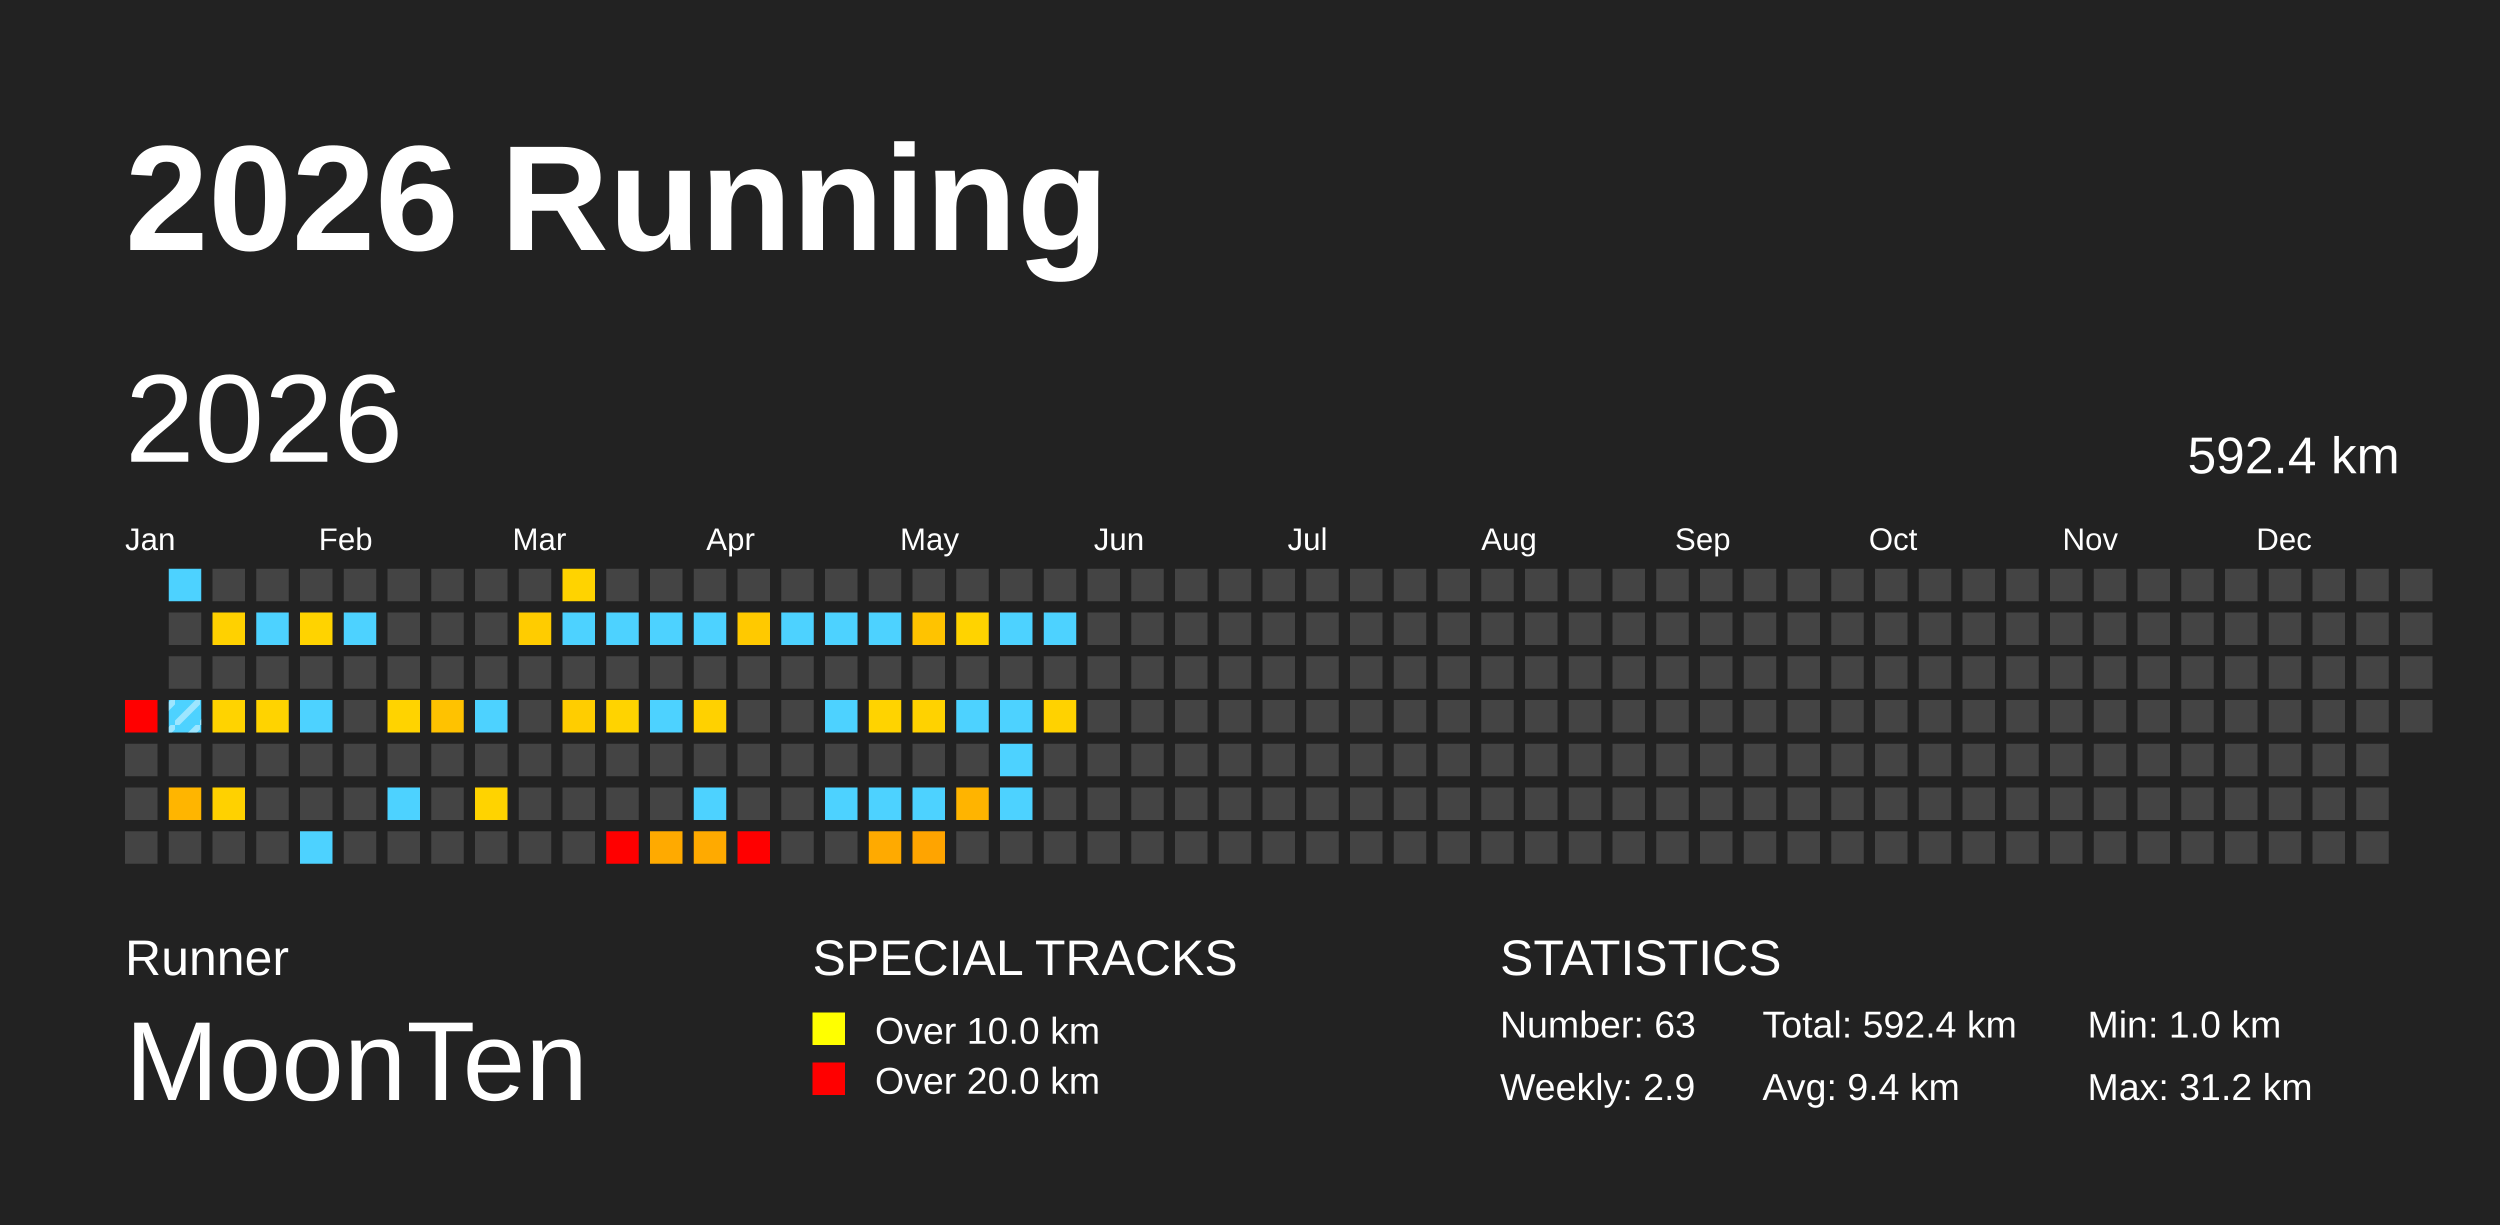
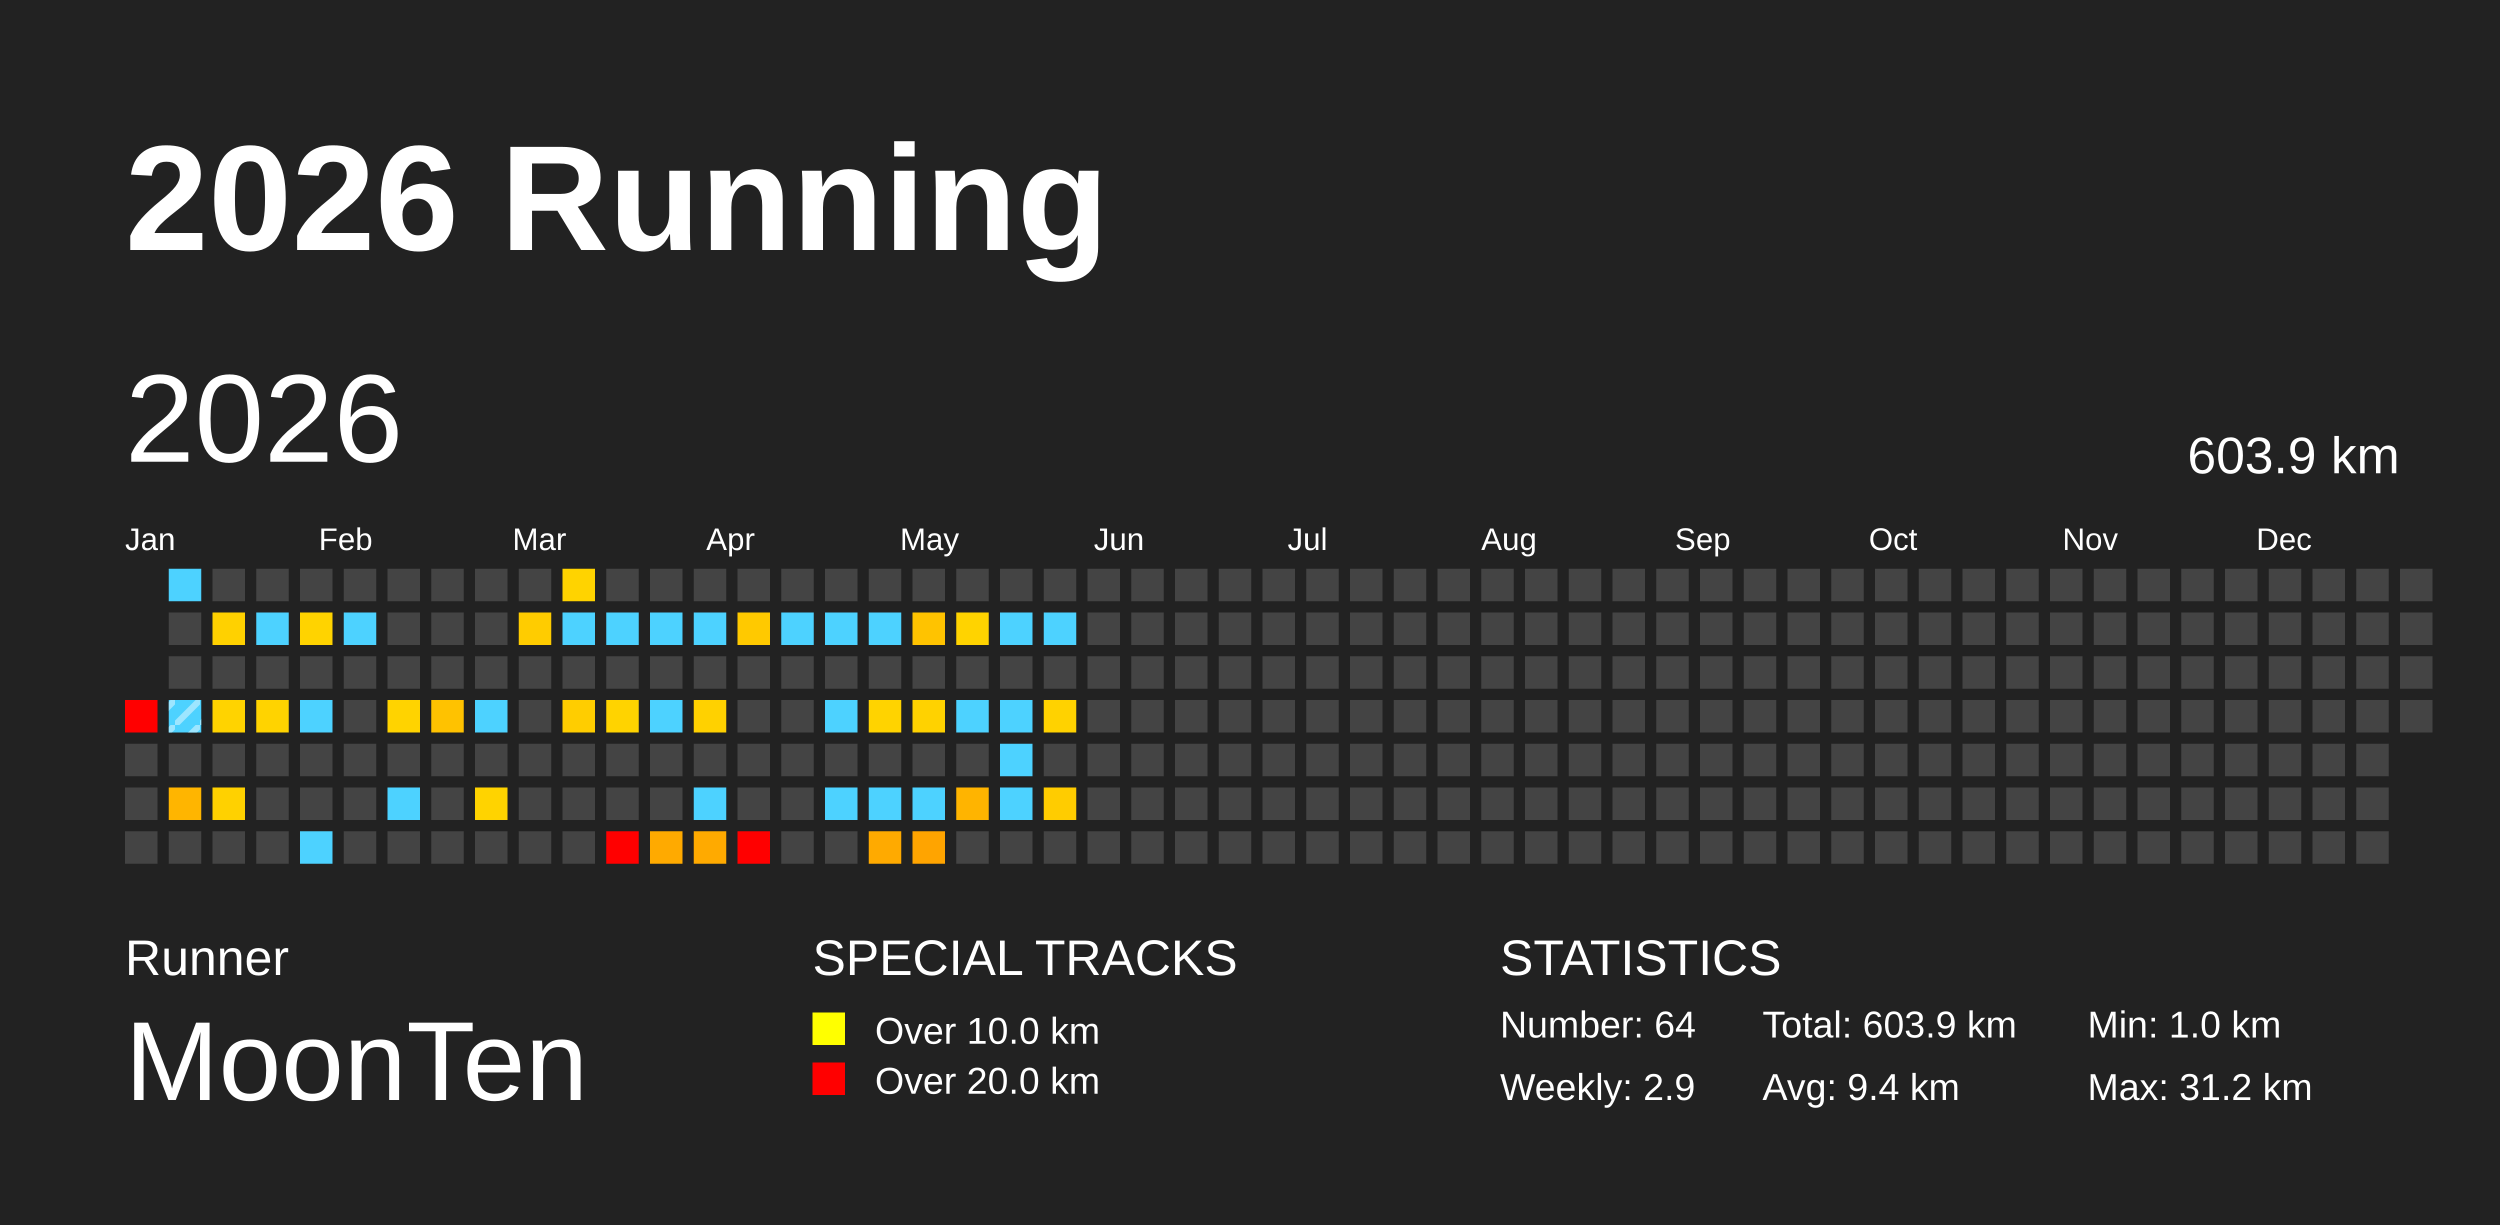
<svg xmlns="http://www.w3.org/2000/svg" baseProfile="full" height="98mm" version="1.1" viewBox="0,0,200,98" width="200mm">
  <defs>
    <pattern height="2" id="indoor-stripe" patternUnits="userSpaceOnUse" width="2">
      <line stroke="white" stroke-opacity="0.45" stroke-width="0.5" x1="0" x2="2" y1="2" y2="0" />
    </pattern>
  </defs>
  <rect fill="#222222" height="98" width="200" x="0" y="0" />
  <text fill="#FFFFFF" style="font-size:12px; font-family:Arial; font-weight:bold;" x="10" y="20">2026 Running</text>
  <text fill="#FFFFFF" style="font-size:4px; font-family:Arial" x="10" y="78">Runner</text>
  <text fill="#FFFFFF" style="font-size:9px; font-family:Arial" x="10" y="88">MoonTen</text>
  <text fill="#FFFFFF" style="font-size:4px; font-family:Arial" x="65" y="78">SPECIAL TRACKS</text>
  <rect fill="yellow" height="2.6" width="2.6" x="65" y="81" />
  <text fill="#FFFFFF" style="font-size:3px; font-family:Arial" x="70" y="83.5">Over 10.0 km</text>
  <rect fill="red" height="2.6" width="2.6" x="65" y="85" />
  <text fill="#FFFFFF" style="font-size:3px; font-family:Arial" x="70" y="87.5">Over 20.0 km</text>
  <text fill="#FFFFFF" style="font-size:4px; font-family:Arial" x="120" y="78">STATISTICS</text>
-   <text fill="#FFFFFF" style="font-size:3px; font-family:Arial" x="120" y="83">Number: 63</text>
+   <text fill="#FFFFFF" style="font-size:3px; font-family:Arial" x="120" y="83">Number: 64</text>
  <text fill="#FFFFFF" style="font-size:3px; font-family:Arial" x="120" y="88">Weekly: 2.9</text>
-   <text fill="#FFFFFF" style="font-size:3px; font-family:Arial" x="141" y="83">Total: 592.4 km</text>
+   <text fill="#FFFFFF" style="font-size:3px; font-family:Arial" x="141" y="83">Total: 603.9 km</text>
  <text fill="#FFFFFF" style="font-size:3px; font-family:Arial" x="141" y="88">Avg: 9.4 km</text>
  <text fill="#FFFFFF" style="font-size:3px; font-family:Arial" x="167" y="83">Min: 1.0 km</text>
  <text fill="#FFFFFF" style="font-size:3px; font-family:Arial" x="167" y="88">Max: 31.2 km</text>
  <text dominant-baseline="hanging" fill="#FFFFFF" style="font-size:10.0px; font-family:Arial;" x="10" y="30">2026</text>
-   <text dominant-baseline="hanging" fill="#FFFFFF" style="font-size:4.125px; font-family:Arial;" x="175" y="35">592.4 km</text>
+   <text dominant-baseline="hanging" fill="#FFFFFF" style="font-size:4.125px; font-family:Arial;" x="175" y="35">603.9 km</text>
  <text fill="#FFFFFF" style="font-size:2.5px; font-family:Arial" x="10.0" y="44">Jan</text>
  <text fill="#FFFFFF" style="font-size:2.5px; font-family:Arial" x="25.5" y="44">Feb</text>
  <text fill="#FFFFFF" style="font-size:2.5px; font-family:Arial" x="41.0" y="44">Mar</text>
  <text fill="#FFFFFF" style="font-size:2.5px; font-family:Arial" x="56.5" y="44">Apr</text>
  <text fill="#FFFFFF" style="font-size:2.5px; font-family:Arial" x="72.0" y="44">May</text>
  <text fill="#FFFFFF" style="font-size:2.5px; font-family:Arial" x="87.5" y="44">Jun</text>
  <text fill="#FFFFFF" style="font-size:2.5px; font-family:Arial" x="103.0" y="44">Jul</text>
  <text fill="#FFFFFF" style="font-size:2.5px; font-family:Arial" x="118.5" y="44">Aug</text>
  <text fill="#FFFFFF" style="font-size:2.5px; font-family:Arial" x="134.0" y="44">Sep</text>
  <text fill="#FFFFFF" style="font-size:2.5px; font-family:Arial" x="149.5" y="44">Oct</text>
  <text fill="#FFFFFF" style="font-size:2.5px; font-family:Arial" x="165.0" y="44">Nov</text>
  <text fill="#FFFFFF" style="font-size:2.5px; font-family:Arial" x="180.5" y="44">Dec</text>
  <rect fill="red" height="2.6" width="2.6" x="10.0" y="56.0" />
  <rect fill="#444444" height="2.6" width="2.6" x="10.0" y="59.5" />
  <rect fill="#444444" height="2.6" width="2.6" x="10.0" y="63.0" />
  <rect fill="#444444" height="2.6" width="2.6" x="10.0" y="66.5" />
  <rect fill="#4dd2ff" height="2.6" width="2.6" x="13.5" y="45.5" />
  <rect fill="#444444" height="2.6" width="2.6" x="13.5" y="49.0" />
  <rect fill="#444444" height="2.6" width="2.6" x="13.5" y="52.5" />
  <rect fill="#4dd2ff" height="2.6" width="2.6" x="13.5" y="56.0" />
  <rect fill="url(#indoor-stripe)" height="2.6" style="pointer-events: none;" width="2.6" x="13.5" y="56.0" />
  <rect fill="#444444" height="2.6" width="2.6" x="13.5" y="59.5" />
  <rect fill="#ffb500" height="2.6" width="2.6" x="13.5" y="63.0" />
  <rect fill="#444444" height="2.6" width="2.6" x="13.5" y="66.5" />
  <rect fill="#444444" height="2.6" width="2.6" x="17.0" y="45.5" />
  <rect fill="#ffd100" height="2.6" width="2.6" x="17.0" y="49.0" />
  <rect fill="#444444" height="2.6" width="2.6" x="17.0" y="52.5" />
  <rect fill="#ffd300" height="2.6" width="2.6" x="17.0" y="56.0" />
  <rect fill="#444444" height="2.6" width="2.6" x="17.0" y="59.5" />
  <rect fill="#ffd100" height="2.6" width="2.6" x="17.0" y="63.0" />
  <rect fill="#444444" height="2.6" width="2.6" x="17.0" y="66.5" />
  <rect fill="#444444" height="2.6" width="2.6" x="20.5" y="45.5" />
  <rect fill="#4dd2ff" height="2.6" width="2.6" x="20.5" y="49.0" />
  <rect fill="#444444" height="2.6" width="2.6" x="20.5" y="52.5" />
  <rect fill="#ffd300" height="2.6" width="2.6" x="20.5" y="56.0" />
  <rect fill="#444444" height="2.6" width="2.6" x="20.5" y="59.5" />
  <rect fill="#444444" height="2.6" width="2.6" x="20.5" y="63.0" />
  <rect fill="#444444" height="2.6" width="2.6" x="20.5" y="66.5" />
  <rect fill="#444444" height="2.6" width="2.6" x="24.0" y="45.5" />
  <rect fill="#ffd300" height="2.6" width="2.6" x="24.0" y="49.0" />
  <rect fill="#444444" height="2.6" width="2.6" x="24.0" y="52.5" />
  <rect fill="#4dd2ff" height="2.6" width="2.6" x="24.0" y="56.0" />
  <rect fill="#444444" height="2.6" width="2.6" x="24.0" y="59.5" />
  <rect fill="#444444" height="2.6" width="2.6" x="24.0" y="63.0" />
  <rect fill="#4dd2ff" height="2.6" width="2.6" x="24.0" y="66.5" />
  <rect fill="#444444" height="2.6" width="2.6" x="27.5" y="45.5" />
  <rect fill="#4dd2ff" height="2.6" width="2.6" x="27.5" y="49.0" />
  <rect fill="#444444" height="2.6" width="2.6" x="27.5" y="52.5" />
  <rect fill="#444444" height="2.6" width="2.6" x="27.5" y="56.0" />
  <rect fill="#444444" height="2.6" width="2.6" x="27.5" y="59.5" />
  <rect fill="#444444" height="2.6" width="2.6" x="27.5" y="63.0" />
  <rect fill="#444444" height="2.6" width="2.6" x="27.5" y="66.5" />
  <rect fill="#444444" height="2.6" width="2.6" x="31.0" y="45.5" />
  <rect fill="#444444" height="2.6" width="2.6" x="31.0" y="49.0" />
  <rect fill="#444444" height="2.6" width="2.6" x="31.0" y="52.5" />
  <rect fill="#ffd300" height="2.6" width="2.6" x="31.0" y="56.0" />
  <rect fill="#444444" height="2.6" width="2.6" x="31.0" y="59.5" />
  <rect fill="#4dd2ff" height="2.6" width="2.6" x="31.0" y="63.0" />
  <rect fill="#444444" height="2.6" width="2.6" x="31.0" y="66.5" />
  <rect fill="#444444" height="2.6" width="2.6" x="34.5" y="45.5" />
  <rect fill="#444444" height="2.6" width="2.6" x="34.5" y="49.0" />
  <rect fill="#444444" height="2.6" width="2.6" x="34.5" y="52.5" />
  <rect fill="#ffc200" height="2.6" width="2.6" x="34.5" y="56.0" />
  <rect fill="#444444" height="2.6" width="2.6" x="34.5" y="59.5" />
  <rect fill="#444444" height="2.6" width="2.6" x="34.5" y="63.0" />
  <rect fill="#444444" height="2.6" width="2.6" x="34.5" y="66.5" />
  <rect fill="#444444" height="2.6" width="2.6" x="38.0" y="45.5" />
  <rect fill="#444444" height="2.6" width="2.6" x="38.0" y="49.0" />
  <rect fill="#444444" height="2.6" width="2.6" x="38.0" y="52.5" />
  <rect fill="#4dd2ff" height="2.6" width="2.6" x="38.0" y="56.0" />
  <rect fill="#444444" height="2.6" width="2.6" x="38.0" y="59.5" />
  <rect fill="#ffd300" height="2.6" width="2.6" x="38.0" y="63.0" />
  <rect fill="#444444" height="2.6" width="2.6" x="38.0" y="66.5" />
  <rect fill="#444444" height="2.6" width="2.6" x="41.5" y="45.5" />
  <rect fill="#ffcc00" height="2.6" width="2.6" x="41.5" y="49.0" />
  <rect fill="#444444" height="2.6" width="2.6" x="41.5" y="52.5" />
  <rect fill="#444444" height="2.6" width="2.6" x="41.5" y="56.0" />
  <rect fill="#444444" height="2.6" width="2.6" x="41.5" y="59.5" />
  <rect fill="#444444" height="2.6" width="2.6" x="41.5" y="63.0" />
  <rect fill="#444444" height="2.6" width="2.6" x="41.5" y="66.5" />
  <rect fill="#ffd300" height="2.6" width="2.6" x="45.0" y="45.5" />
  <rect fill="#4dd2ff" height="2.6" width="2.6" x="45.0" y="49.0" />
  <rect fill="#444444" height="2.6" width="2.6" x="45.0" y="52.5" />
  <rect fill="#ffcd00" height="2.6" width="2.6" x="45.0" y="56.0" />
  <rect fill="#444444" height="2.6" width="2.6" x="45.0" y="59.5" />
  <rect fill="#444444" height="2.6" width="2.6" x="45.0" y="63.0" />
  <rect fill="#444444" height="2.6" width="2.6" x="45.0" y="66.5" />
  <rect fill="#444444" height="2.6" width="2.6" x="48.5" y="45.5" />
  <rect fill="#4dd2ff" height="2.6" width="2.6" x="48.5" y="49.0" />
  <rect fill="#444444" height="2.6" width="2.6" x="48.5" y="52.5" />
  <rect fill="#ffd300" height="2.6" width="2.6" x="48.5" y="56.0" />
  <rect fill="#444444" height="2.6" width="2.6" x="48.5" y="59.5" />
  <rect fill="#444444" height="2.6" width="2.6" x="48.5" y="63.0" />
  <rect fill="red" height="2.6" width="2.6" x="48.5" y="66.5" />
  <rect fill="#444444" height="2.6" width="2.6" x="52.0" y="45.5" />
  <rect fill="#4dd2ff" height="2.6" width="2.6" x="52.0" y="49.0" />
  <rect fill="#444444" height="2.6" width="2.6" x="52.0" y="52.5" />
  <rect fill="#4dd2ff" height="2.6" width="2.6" x="52.0" y="56.0" />
  <rect fill="#444444" height="2.6" width="2.6" x="52.0" y="59.5" />
  <rect fill="#444444" height="2.6" width="2.6" x="52.0" y="63.0" />
  <rect fill="#ffaa00" height="2.6" width="2.6" x="52.0" y="66.5" />
  <rect fill="#444444" height="2.6" width="2.6" x="55.5" y="45.5" />
  <rect fill="#4dd2ff" height="2.6" width="2.6" x="55.5" y="49.0" />
  <rect fill="#444444" height="2.6" width="2.6" x="55.5" y="52.5" />
  <rect fill="#ffd100" height="2.6" width="2.6" x="55.5" y="56.0" />
  <rect fill="#444444" height="2.6" width="2.6" x="55.5" y="59.5" />
  <rect fill="#4dd2ff" height="2.6" width="2.6" x="55.5" y="63.0" />
  <rect fill="#ffaa00" height="2.6" width="2.6" x="55.5" y="66.5" />
  <rect fill="#444444" height="2.6" width="2.6" x="59.0" y="45.5" />
  <rect fill="#ffc900" height="2.6" width="2.6" x="59.0" y="49.0" />
  <rect fill="#444444" height="2.6" width="2.6" x="59.0" y="52.5" />
  <rect fill="#444444" height="2.6" width="2.6" x="59.0" y="56.0" />
  <rect fill="#444444" height="2.6" width="2.6" x="59.0" y="59.5" />
  <rect fill="#444444" height="2.6" width="2.6" x="59.0" y="63.0" />
  <rect fill="red" height="2.6" width="2.6" x="59.0" y="66.5" />
  <rect fill="#444444" height="2.6" width="2.6" x="62.5" y="45.5" />
  <rect fill="#4dd2ff" height="2.6" width="2.6" x="62.5" y="49.0" />
  <rect fill="#444444" height="2.6" width="2.6" x="62.5" y="52.5" />
  <rect fill="#444444" height="2.6" width="2.6" x="62.5" y="56.0" />
  <rect fill="#444444" height="2.6" width="2.6" x="62.5" y="59.5" />
  <rect fill="#444444" height="2.6" width="2.6" x="62.5" y="63.0" />
  <rect fill="#444444" height="2.6" width="2.6" x="62.5" y="66.5" />
  <rect fill="#444444" height="2.6" width="2.6" x="66.0" y="45.5" />
  <rect fill="#4dd2ff" height="2.6" width="2.6" x="66.0" y="49.0" />
  <rect fill="#444444" height="2.6" width="2.6" x="66.0" y="52.5" />
  <rect fill="#4dd2ff" height="2.6" width="2.6" x="66.0" y="56.0" />
  <rect fill="#444444" height="2.6" width="2.6" x="66.0" y="59.5" />
  <rect fill="#4dd2ff" height="2.6" width="2.6" x="66.0" y="63.0" />
  <rect fill="#444444" height="2.6" width="2.6" x="66.0" y="66.5" />
  <rect fill="#444444" height="2.6" width="2.6" x="69.5" y="45.5" />
  <rect fill="#4dd2ff" height="2.6" width="2.6" x="69.5" y="49.0" />
  <rect fill="#444444" height="2.6" width="2.6" x="69.5" y="52.5" />
  <rect fill="#ffd300" height="2.6" width="2.6" x="69.5" y="56.0" />
  <rect fill="#444444" height="2.6" width="2.6" x="69.5" y="59.5" />
  <rect fill="#4dd2ff" height="2.6" width="2.6" x="69.5" y="63.0" />
  <rect fill="#ffaa00" height="2.6" width="2.6" x="69.5" y="66.5" />
  <rect fill="#444444" height="2.6" width="2.6" x="73.0" y="45.5" />
  <rect fill="#ffc300" height="2.6" width="2.6" x="73.0" y="49.0" />
  <rect fill="#444444" height="2.6" width="2.6" x="73.0" y="52.5" />
  <rect fill="#ffd200" height="2.6" width="2.6" x="73.0" y="56.0" />
  <rect fill="#444444" height="2.6" width="2.6" x="73.0" y="59.5" />
  <rect fill="#4dd2ff" height="2.6" width="2.6" x="73.0" y="63.0" />
  <rect fill="#ffa400" height="2.6" width="2.6" x="73.0" y="66.5" />
  <rect fill="#444444" height="2.6" width="2.6" x="76.5" y="45.5" />
  <rect fill="#ffd300" height="2.6" width="2.6" x="76.5" y="49.0" />
  <rect fill="#444444" height="2.6" width="2.6" x="76.5" y="52.5" />
  <rect fill="#4dd2ff" height="2.6" width="2.6" x="76.5" y="56.0" />
  <rect fill="#444444" height="2.6" width="2.6" x="76.5" y="59.5" />
  <rect fill="#ffb400" height="2.6" width="2.6" x="76.5" y="63.0" />
  <rect fill="#444444" height="2.6" width="2.6" x="76.5" y="66.5" />
  <rect fill="#444444" height="2.6" width="2.6" x="80.0" y="45.5" />
  <rect fill="#4dd2ff" height="2.6" width="2.6" x="80.0" y="49.0" />
  <rect fill="#444444" height="2.6" width="2.6" x="80.0" y="52.5" />
  <rect fill="#4dd2ff" height="2.6" width="2.6" x="80.0" y="56.0" />
  <rect fill="#4dd2ff" height="2.6" width="2.6" x="80.0" y="59.5" />
  <rect fill="#4dd2ff" height="2.6" width="2.6" x="80.0" y="63.0" />
  <rect fill="#444444" height="2.6" width="2.6" x="80.0" y="66.5" />
  <rect fill="#444444" height="2.6" width="2.6" x="83.5" y="45.5" />
  <rect fill="#4dd2ff" height="2.6" width="2.6" x="83.5" y="49.0" />
  <rect fill="#444444" height="2.6" width="2.6" x="83.5" y="52.5" />
  <rect fill="#ffd200" height="2.6" width="2.6" x="83.5" y="56.0" />
  <rect fill="#444444" height="2.6" width="2.6" x="83.5" y="59.5" />
-   <rect fill="#444444" height="2.6" width="2.6" x="83.5" y="63.0" />
+   <rect fill="#ffcc00" height="2.6" width="2.6" x="83.5" y="63.0" />
  <rect fill="#444444" height="2.6" width="2.6" x="83.5" y="66.5" />
  <rect fill="#444444" height="2.6" width="2.6" x="87.0" y="45.5" />
  <rect fill="#444444" height="2.6" width="2.6" x="87.0" y="49.0" />
  <rect fill="#444444" height="2.6" width="2.6" x="87.0" y="52.5" />
  <rect fill="#444444" height="2.6" width="2.6" x="87.0" y="56.0" />
  <rect fill="#444444" height="2.6" width="2.6" x="87.0" y="59.5" />
  <rect fill="#444444" height="2.6" width="2.6" x="87.0" y="63.0" />
  <rect fill="#444444" height="2.6" width="2.6" x="87.0" y="66.5" />
  <rect fill="#444444" height="2.6" width="2.6" x="90.5" y="45.5" />
  <rect fill="#444444" height="2.6" width="2.6" x="90.5" y="49.0" />
  <rect fill="#444444" height="2.6" width="2.6" x="90.5" y="52.5" />
  <rect fill="#444444" height="2.6" width="2.6" x="90.5" y="56.0" />
  <rect fill="#444444" height="2.6" width="2.6" x="90.5" y="59.5" />
  <rect fill="#444444" height="2.6" width="2.6" x="90.5" y="63.0" />
  <rect fill="#444444" height="2.6" width="2.6" x="90.5" y="66.5" />
  <rect fill="#444444" height="2.6" width="2.6" x="94.0" y="45.5" />
  <rect fill="#444444" height="2.6" width="2.6" x="94.0" y="49.0" />
  <rect fill="#444444" height="2.6" width="2.6" x="94.0" y="52.5" />
  <rect fill="#444444" height="2.6" width="2.6" x="94.0" y="56.0" />
  <rect fill="#444444" height="2.6" width="2.6" x="94.0" y="59.5" />
  <rect fill="#444444" height="2.6" width="2.6" x="94.0" y="63.0" />
  <rect fill="#444444" height="2.6" width="2.6" x="94.0" y="66.5" />
  <rect fill="#444444" height="2.6" width="2.6" x="97.5" y="45.5" />
  <rect fill="#444444" height="2.6" width="2.6" x="97.5" y="49.0" />
  <rect fill="#444444" height="2.6" width="2.6" x="97.5" y="52.5" />
  <rect fill="#444444" height="2.6" width="2.6" x="97.5" y="56.0" />
  <rect fill="#444444" height="2.6" width="2.6" x="97.5" y="59.5" />
  <rect fill="#444444" height="2.6" width="2.6" x="97.5" y="63.0" />
  <rect fill="#444444" height="2.6" width="2.6" x="97.5" y="66.5" />
  <rect fill="#444444" height="2.6" width="2.6" x="101.0" y="45.5" />
  <rect fill="#444444" height="2.6" width="2.6" x="101.0" y="49.0" />
  <rect fill="#444444" height="2.6" width="2.6" x="101.0" y="52.5" />
  <rect fill="#444444" height="2.6" width="2.6" x="101.0" y="56.0" />
  <rect fill="#444444" height="2.6" width="2.6" x="101.0" y="59.5" />
  <rect fill="#444444" height="2.6" width="2.6" x="101.0" y="63.0" />
  <rect fill="#444444" height="2.6" width="2.6" x="101.0" y="66.5" />
  <rect fill="#444444" height="2.6" width="2.6" x="104.5" y="45.5" />
  <rect fill="#444444" height="2.6" width="2.6" x="104.5" y="49.0" />
  <rect fill="#444444" height="2.6" width="2.6" x="104.5" y="52.5" />
  <rect fill="#444444" height="2.6" width="2.6" x="104.5" y="56.0" />
  <rect fill="#444444" height="2.6" width="2.6" x="104.5" y="59.5" />
  <rect fill="#444444" height="2.6" width="2.6" x="104.5" y="63.0" />
  <rect fill="#444444" height="2.6" width="2.6" x="104.5" y="66.5" />
  <rect fill="#444444" height="2.6" width="2.6" x="108.0" y="45.5" />
  <rect fill="#444444" height="2.6" width="2.6" x="108.0" y="49.0" />
  <rect fill="#444444" height="2.6" width="2.6" x="108.0" y="52.5" />
  <rect fill="#444444" height="2.6" width="2.6" x="108.0" y="56.0" />
  <rect fill="#444444" height="2.6" width="2.6" x="108.0" y="59.5" />
  <rect fill="#444444" height="2.6" width="2.6" x="108.0" y="63.0" />
  <rect fill="#444444" height="2.6" width="2.6" x="108.0" y="66.5" />
  <rect fill="#444444" height="2.6" width="2.6" x="111.5" y="45.5" />
  <rect fill="#444444" height="2.6" width="2.6" x="111.5" y="49.0" />
  <rect fill="#444444" height="2.6" width="2.6" x="111.5" y="52.5" />
  <rect fill="#444444" height="2.6" width="2.6" x="111.5" y="56.0" />
  <rect fill="#444444" height="2.6" width="2.6" x="111.5" y="59.5" />
  <rect fill="#444444" height="2.6" width="2.6" x="111.5" y="63.0" />
  <rect fill="#444444" height="2.6" width="2.6" x="111.5" y="66.5" />
  <rect fill="#444444" height="2.6" width="2.6" x="115.0" y="45.5" />
  <rect fill="#444444" height="2.6" width="2.6" x="115.0" y="49.0" />
  <rect fill="#444444" height="2.6" width="2.6" x="115.0" y="52.5" />
  <rect fill="#444444" height="2.6" width="2.6" x="115.0" y="56.0" />
  <rect fill="#444444" height="2.6" width="2.6" x="115.0" y="59.5" />
  <rect fill="#444444" height="2.6" width="2.6" x="115.0" y="63.0" />
  <rect fill="#444444" height="2.6" width="2.6" x="115.0" y="66.5" />
  <rect fill="#444444" height="2.6" width="2.6" x="118.5" y="45.5" />
  <rect fill="#444444" height="2.6" width="2.6" x="118.5" y="49.0" />
  <rect fill="#444444" height="2.6" width="2.6" x="118.5" y="52.5" />
  <rect fill="#444444" height="2.6" width="2.6" x="118.5" y="56.0" />
  <rect fill="#444444" height="2.6" width="2.6" x="118.5" y="59.5" />
  <rect fill="#444444" height="2.6" width="2.6" x="118.5" y="63.0" />
  <rect fill="#444444" height="2.6" width="2.6" x="118.5" y="66.5" />
  <rect fill="#444444" height="2.6" width="2.6" x="122.0" y="45.5" />
  <rect fill="#444444" height="2.6" width="2.6" x="122.0" y="49.0" />
  <rect fill="#444444" height="2.6" width="2.6" x="122.0" y="52.5" />
  <rect fill="#444444" height="2.6" width="2.6" x="122.0" y="56.0" />
  <rect fill="#444444" height="2.6" width="2.6" x="122.0" y="59.5" />
  <rect fill="#444444" height="2.6" width="2.6" x="122.0" y="63.0" />
  <rect fill="#444444" height="2.6" width="2.6" x="122.0" y="66.5" />
  <rect fill="#444444" height="2.6" width="2.6" x="125.5" y="45.5" />
  <rect fill="#444444" height="2.6" width="2.6" x="125.5" y="49.0" />
  <rect fill="#444444" height="2.6" width="2.6" x="125.5" y="52.5" />
  <rect fill="#444444" height="2.6" width="2.6" x="125.5" y="56.0" />
  <rect fill="#444444" height="2.6" width="2.6" x="125.5" y="59.5" />
  <rect fill="#444444" height="2.6" width="2.6" x="125.5" y="63.0" />
  <rect fill="#444444" height="2.6" width="2.6" x="125.5" y="66.5" />
  <rect fill="#444444" height="2.6" width="2.6" x="129.0" y="45.5" />
  <rect fill="#444444" height="2.6" width="2.6" x="129.0" y="49.0" />
  <rect fill="#444444" height="2.6" width="2.6" x="129.0" y="52.5" />
  <rect fill="#444444" height="2.6" width="2.6" x="129.0" y="56.0" />
  <rect fill="#444444" height="2.6" width="2.6" x="129.0" y="59.5" />
  <rect fill="#444444" height="2.6" width="2.6" x="129.0" y="63.0" />
  <rect fill="#444444" height="2.6" width="2.6" x="129.0" y="66.5" />
  <rect fill="#444444" height="2.6" width="2.6" x="132.5" y="45.5" />
  <rect fill="#444444" height="2.6" width="2.6" x="132.5" y="49.0" />
  <rect fill="#444444" height="2.6" width="2.6" x="132.5" y="52.5" />
  <rect fill="#444444" height="2.6" width="2.6" x="132.5" y="56.0" />
  <rect fill="#444444" height="2.6" width="2.6" x="132.5" y="59.5" />
  <rect fill="#444444" height="2.6" width="2.6" x="132.5" y="63.0" />
  <rect fill="#444444" height="2.6" width="2.6" x="132.5" y="66.5" />
  <rect fill="#444444" height="2.6" width="2.6" x="136.0" y="45.5" />
  <rect fill="#444444" height="2.6" width="2.6" x="136.0" y="49.0" />
  <rect fill="#444444" height="2.6" width="2.6" x="136.0" y="52.5" />
  <rect fill="#444444" height="2.6" width="2.6" x="136.0" y="56.0" />
  <rect fill="#444444" height="2.6" width="2.6" x="136.0" y="59.5" />
  <rect fill="#444444" height="2.6" width="2.6" x="136.0" y="63.0" />
  <rect fill="#444444" height="2.6" width="2.6" x="136.0" y="66.5" />
  <rect fill="#444444" height="2.6" width="2.6" x="139.5" y="45.5" />
  <rect fill="#444444" height="2.6" width="2.6" x="139.5" y="49.0" />
  <rect fill="#444444" height="2.6" width="2.6" x="139.5" y="52.5" />
  <rect fill="#444444" height="2.6" width="2.6" x="139.5" y="56.0" />
  <rect fill="#444444" height="2.6" width="2.6" x="139.5" y="59.5" />
  <rect fill="#444444" height="2.6" width="2.6" x="139.5" y="63.0" />
  <rect fill="#444444" height="2.6" width="2.6" x="139.5" y="66.5" />
  <rect fill="#444444" height="2.6" width="2.6" x="143.0" y="45.5" />
  <rect fill="#444444" height="2.6" width="2.6" x="143.0" y="49.0" />
  <rect fill="#444444" height="2.6" width="2.6" x="143.0" y="52.5" />
  <rect fill="#444444" height="2.6" width="2.6" x="143.0" y="56.0" />
  <rect fill="#444444" height="2.6" width="2.6" x="143.0" y="59.5" />
  <rect fill="#444444" height="2.6" width="2.6" x="143.0" y="63.0" />
  <rect fill="#444444" height="2.6" width="2.6" x="143.0" y="66.5" />
  <rect fill="#444444" height="2.6" width="2.6" x="146.5" y="45.5" />
  <rect fill="#444444" height="2.6" width="2.6" x="146.5" y="49.0" />
  <rect fill="#444444" height="2.6" width="2.6" x="146.5" y="52.5" />
  <rect fill="#444444" height="2.6" width="2.6" x="146.5" y="56.0" />
  <rect fill="#444444" height="2.6" width="2.6" x="146.5" y="59.5" />
  <rect fill="#444444" height="2.6" width="2.6" x="146.5" y="63.0" />
  <rect fill="#444444" height="2.6" width="2.6" x="146.5" y="66.5" />
  <rect fill="#444444" height="2.6" width="2.6" x="150.0" y="45.5" />
  <rect fill="#444444" height="2.6" width="2.6" x="150.0" y="49.0" />
  <rect fill="#444444" height="2.6" width="2.6" x="150.0" y="52.5" />
  <rect fill="#444444" height="2.6" width="2.6" x="150.0" y="56.0" />
  <rect fill="#444444" height="2.6" width="2.6" x="150.0" y="59.5" />
  <rect fill="#444444" height="2.6" width="2.6" x="150.0" y="63.0" />
  <rect fill="#444444" height="2.6" width="2.6" x="150.0" y="66.5" />
  <rect fill="#444444" height="2.6" width="2.6" x="153.5" y="45.5" />
  <rect fill="#444444" height="2.6" width="2.6" x="153.5" y="49.0" />
  <rect fill="#444444" height="2.6" width="2.6" x="153.5" y="52.5" />
  <rect fill="#444444" height="2.6" width="2.6" x="153.5" y="56.0" />
  <rect fill="#444444" height="2.6" width="2.6" x="153.5" y="59.5" />
  <rect fill="#444444" height="2.6" width="2.6" x="153.5" y="63.0" />
  <rect fill="#444444" height="2.6" width="2.6" x="153.5" y="66.5" />
  <rect fill="#444444" height="2.6" width="2.6" x="157.0" y="45.5" />
  <rect fill="#444444" height="2.6" width="2.6" x="157.0" y="49.0" />
  <rect fill="#444444" height="2.6" width="2.6" x="157.0" y="52.5" />
  <rect fill="#444444" height="2.6" width="2.6" x="157.0" y="56.0" />
  <rect fill="#444444" height="2.6" width="2.6" x="157.0" y="59.5" />
  <rect fill="#444444" height="2.6" width="2.6" x="157.0" y="63.0" />
  <rect fill="#444444" height="2.6" width="2.6" x="157.0" y="66.5" />
  <rect fill="#444444" height="2.6" width="2.6" x="160.5" y="45.5" />
  <rect fill="#444444" height="2.6" width="2.6" x="160.5" y="49.0" />
  <rect fill="#444444" height="2.6" width="2.6" x="160.5" y="52.5" />
  <rect fill="#444444" height="2.6" width="2.6" x="160.5" y="56.0" />
  <rect fill="#444444" height="2.6" width="2.6" x="160.5" y="59.5" />
  <rect fill="#444444" height="2.6" width="2.6" x="160.5" y="63.0" />
  <rect fill="#444444" height="2.6" width="2.6" x="160.5" y="66.5" />
  <rect fill="#444444" height="2.6" width="2.6" x="164.0" y="45.5" />
  <rect fill="#444444" height="2.6" width="2.6" x="164.0" y="49.0" />
  <rect fill="#444444" height="2.6" width="2.6" x="164.0" y="52.5" />
  <rect fill="#444444" height="2.6" width="2.6" x="164.0" y="56.0" />
  <rect fill="#444444" height="2.6" width="2.6" x="164.0" y="59.5" />
  <rect fill="#444444" height="2.6" width="2.6" x="164.0" y="63.0" />
  <rect fill="#444444" height="2.6" width="2.6" x="164.0" y="66.5" />
  <rect fill="#444444" height="2.6" width="2.6" x="167.5" y="45.5" />
  <rect fill="#444444" height="2.6" width="2.6" x="167.5" y="49.0" />
  <rect fill="#444444" height="2.6" width="2.6" x="167.5" y="52.5" />
  <rect fill="#444444" height="2.6" width="2.6" x="167.5" y="56.0" />
  <rect fill="#444444" height="2.6" width="2.6" x="167.5" y="59.5" />
  <rect fill="#444444" height="2.6" width="2.6" x="167.5" y="63.0" />
  <rect fill="#444444" height="2.6" width="2.6" x="167.5" y="66.5" />
  <rect fill="#444444" height="2.6" width="2.6" x="171.0" y="45.5" />
  <rect fill="#444444" height="2.6" width="2.6" x="171.0" y="49.0" />
  <rect fill="#444444" height="2.6" width="2.6" x="171.0" y="52.5" />
  <rect fill="#444444" height="2.6" width="2.6" x="171.0" y="56.0" />
  <rect fill="#444444" height="2.6" width="2.6" x="171.0" y="59.5" />
  <rect fill="#444444" height="2.6" width="2.6" x="171.0" y="63.0" />
  <rect fill="#444444" height="2.6" width="2.6" x="171.0" y="66.5" />
  <rect fill="#444444" height="2.6" width="2.6" x="174.5" y="45.5" />
  <rect fill="#444444" height="2.6" width="2.6" x="174.5" y="49.0" />
  <rect fill="#444444" height="2.6" width="2.6" x="174.5" y="52.5" />
  <rect fill="#444444" height="2.6" width="2.6" x="174.5" y="56.0" />
  <rect fill="#444444" height="2.6" width="2.6" x="174.5" y="59.5" />
  <rect fill="#444444" height="2.6" width="2.6" x="174.5" y="63.0" />
  <rect fill="#444444" height="2.6" width="2.6" x="174.5" y="66.5" />
  <rect fill="#444444" height="2.6" width="2.6" x="178.0" y="45.5" />
  <rect fill="#444444" height="2.6" width="2.6" x="178.0" y="49.0" />
  <rect fill="#444444" height="2.6" width="2.6" x="178.0" y="52.5" />
  <rect fill="#444444" height="2.6" width="2.6" x="178.0" y="56.0" />
  <rect fill="#444444" height="2.6" width="2.6" x="178.0" y="59.5" />
  <rect fill="#444444" height="2.6" width="2.6" x="178.0" y="63.0" />
  <rect fill="#444444" height="2.6" width="2.6" x="178.0" y="66.5" />
  <rect fill="#444444" height="2.6" width="2.6" x="181.5" y="45.5" />
  <rect fill="#444444" height="2.6" width="2.6" x="181.5" y="49.0" />
  <rect fill="#444444" height="2.6" width="2.6" x="181.5" y="52.5" />
  <rect fill="#444444" height="2.6" width="2.6" x="181.5" y="56.0" />
  <rect fill="#444444" height="2.6" width="2.6" x="181.5" y="59.5" />
  <rect fill="#444444" height="2.6" width="2.6" x="181.5" y="63.0" />
  <rect fill="#444444" height="2.6" width="2.6" x="181.5" y="66.5" />
  <rect fill="#444444" height="2.6" width="2.6" x="185.0" y="45.5" />
  <rect fill="#444444" height="2.6" width="2.6" x="185.0" y="49.0" />
  <rect fill="#444444" height="2.6" width="2.6" x="185.0" y="52.5" />
  <rect fill="#444444" height="2.6" width="2.6" x="185.0" y="56.0" />
  <rect fill="#444444" height="2.6" width="2.6" x="185.0" y="59.5" />
  <rect fill="#444444" height="2.6" width="2.6" x="185.0" y="63.0" />
  <rect fill="#444444" height="2.6" width="2.6" x="185.0" y="66.5" />
  <rect fill="#444444" height="2.6" width="2.6" x="188.5" y="45.5" />
  <rect fill="#444444" height="2.6" width="2.6" x="188.5" y="49.0" />
  <rect fill="#444444" height="2.6" width="2.6" x="188.5" y="52.5" />
  <rect fill="#444444" height="2.6" width="2.6" x="188.5" y="56.0" />
  <rect fill="#444444" height="2.6" width="2.6" x="188.5" y="59.5" />
  <rect fill="#444444" height="2.6" width="2.6" x="188.5" y="63.0" />
  <rect fill="#444444" height="2.6" width="2.6" x="188.5" y="66.5" />
  <rect fill="#444444" height="2.6" width="2.6" x="192.0" y="45.5" />
  <rect fill="#444444" height="2.6" width="2.6" x="192.0" y="49.0" />
  <rect fill="#444444" height="2.6" width="2.6" x="192.0" y="52.5" />
  <rect fill="#444444" height="2.6" width="2.6" x="192.0" y="56.0" />
</svg>
